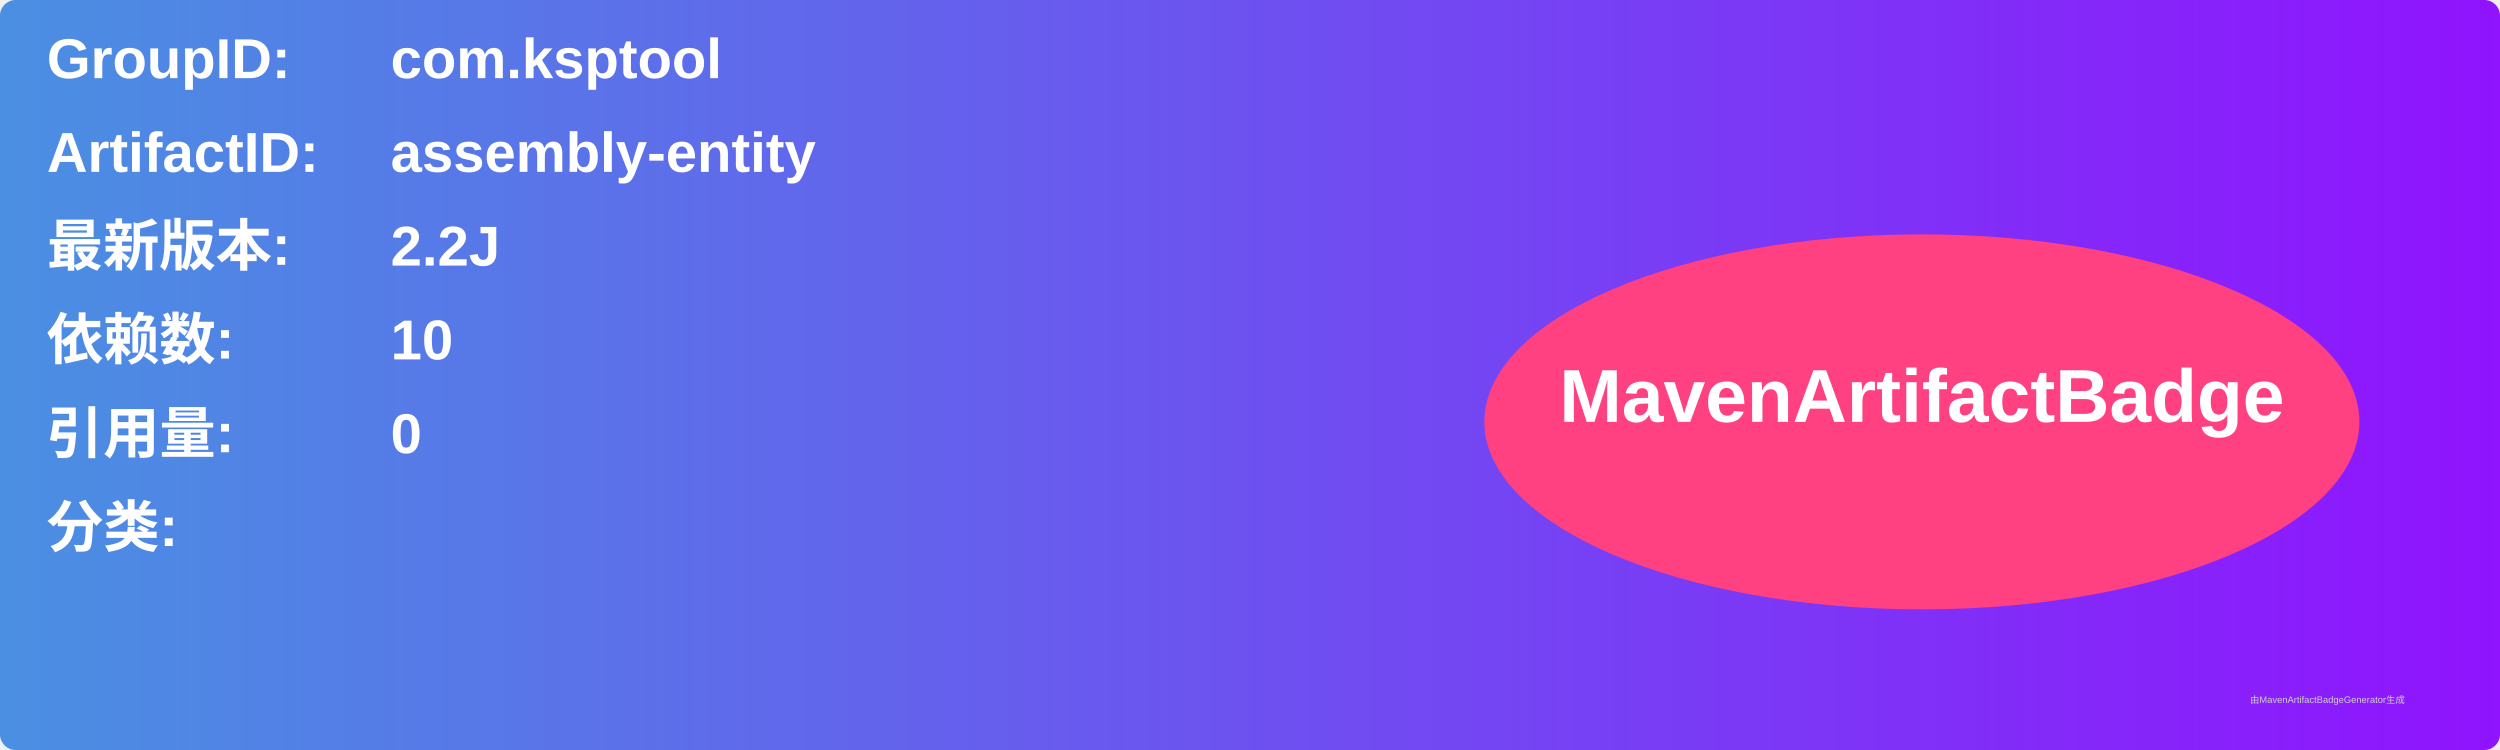
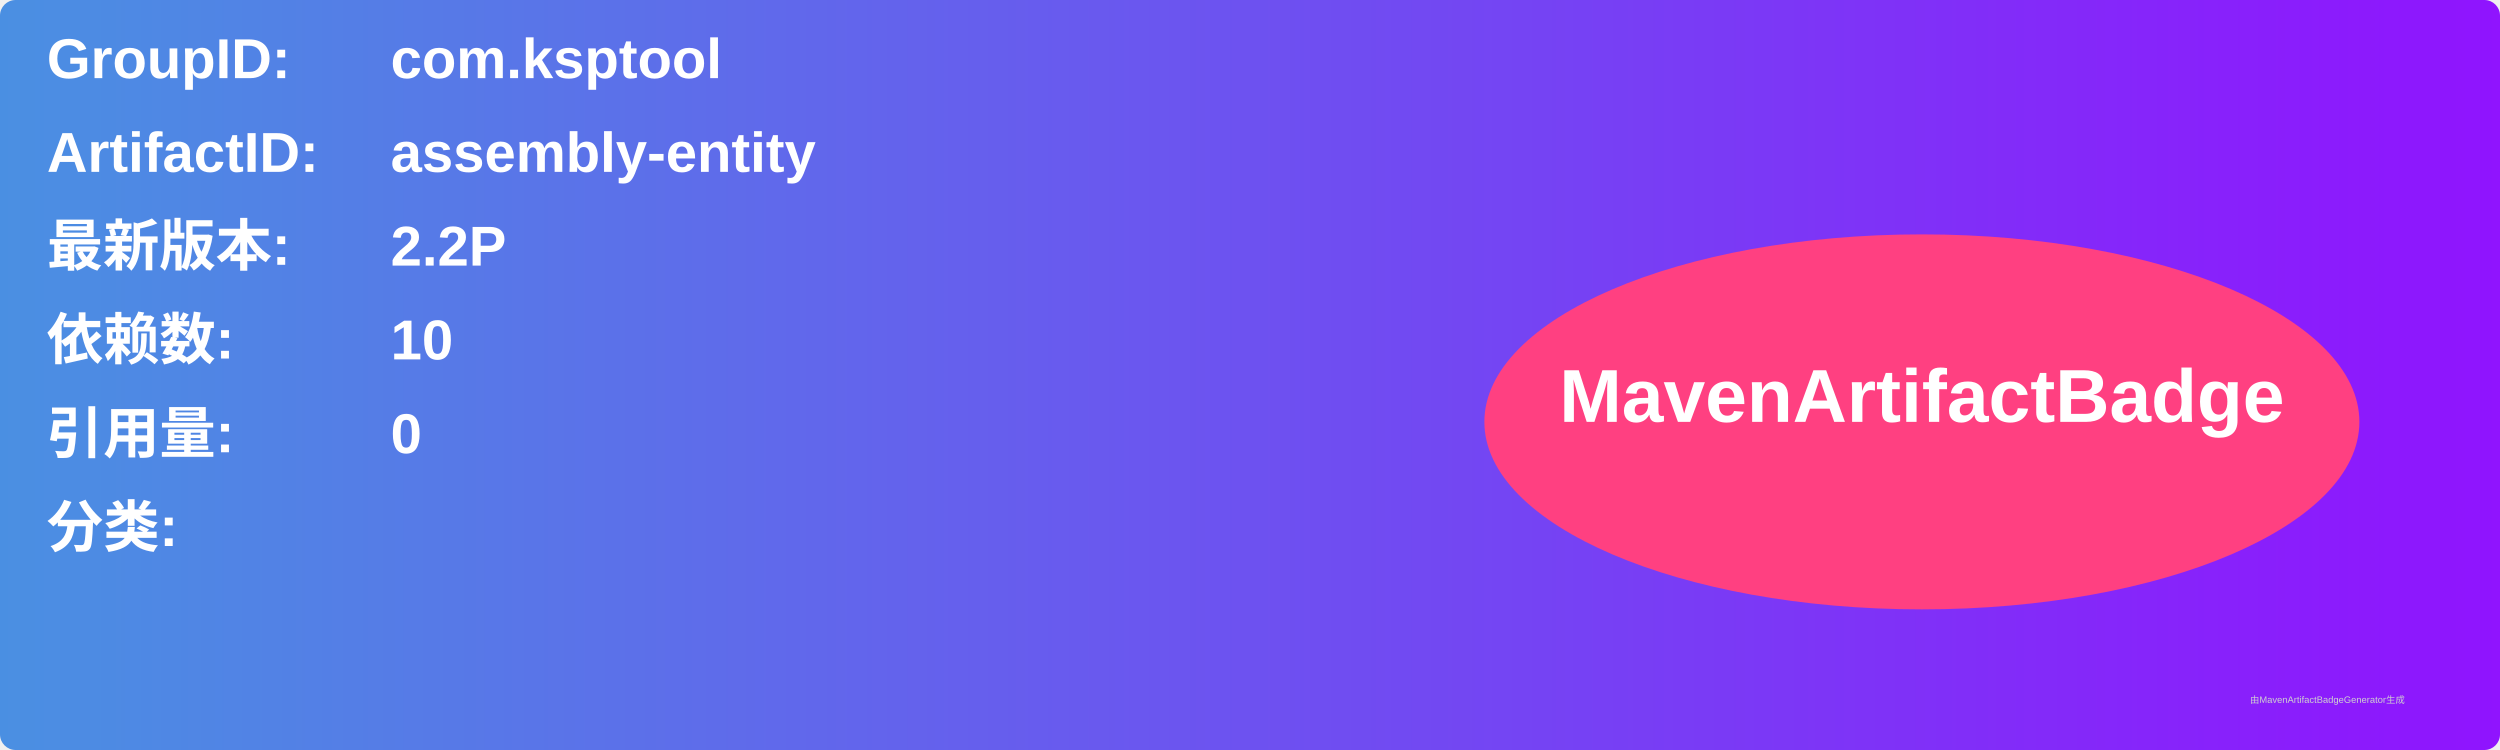
<svg xmlns="http://www.w3.org/2000/svg" width="800" height="240" viewBox="0 0 800 240">
  <linearGradient id="grad" x1="0%" y1="0%" x2="100%" y2="0%">
    <stop offset="0%" stop-color="#4a90e2" />
    <stop offset="100%" stop-color="#9013fe" />
  </linearGradient>
  <rect width="100%" height="100%" rx="5" ry="5" fill="url(#grad)" />
  <g transform="translate(15, 15)">
    <text x="0" y="10" font-family="Arial" font-size="18" fill="white" font-weight="bold" width="260">GroupID:</text>
    <text x="110" y="10" font-family="Arial" font-size="18" fill="white" font-weight="bold" width="460">com.ksptool</text>
    <text x="0" y="40" font-family="Arial" font-size="18" fill="white" font-weight="bold" width="260">ArtifactID:</text>
    <text x="110" y="40" font-family="Arial" font-size="18" fill="white" font-weight="bold" width="460">assembly-entity</text>
    <text x="0" y="70" font-family="Arial" font-size="18" fill="white" font-weight="bold">最新版本:</text>
    <text x="110" y="70" font-family="Arial" font-size="18" fill="white" font-weight="bold">
-       <tspan font-weight="bold">2.2J</tspan>
+       <tspan font-weight="bold">2.2P</tspan>
    </text>
    <text x="0" y="100" font-family="Arial" font-size="18" fill="white" font-weight="bold">依赖数: </text>
    <text x="110" y="100" font-family="Arial" font-size="18" fill="white">
      <tspan font-weight="bold">10</tspan>
    </text>
    <text x="0" y="130" font-family="Arial" font-size="18" fill="white" font-weight="bold">引用量: </text>
    <text x="110" y="130" font-family="Arial" font-size="18" fill="white">
      <tspan font-weight="bold">0</tspan>
    </text>
    <text x="0" y="160" font-family="Arial" font-size="18" fill="white" font-weight="bold">分类:</text>
    <text x="10" y="190" font-family="Arial" font-size="10" fill="white">
      <tspan font-weight="bold" />
    </text>
    <ellipse cx="600" cy="120" rx="140" ry="60" fill="#ff4081" />
    <text x="600" y="120" text-anchor="middle" font-family="Arial" font-size="24" fill="white" font-weight="bold">MavenArtifactBadge</text>
  </g>
  <text x="720" y="225" font-family="Arial" font-size="3" fill="#d0d0d0">由MavenArtifactBadgeGenerator生成</text>
</svg>
